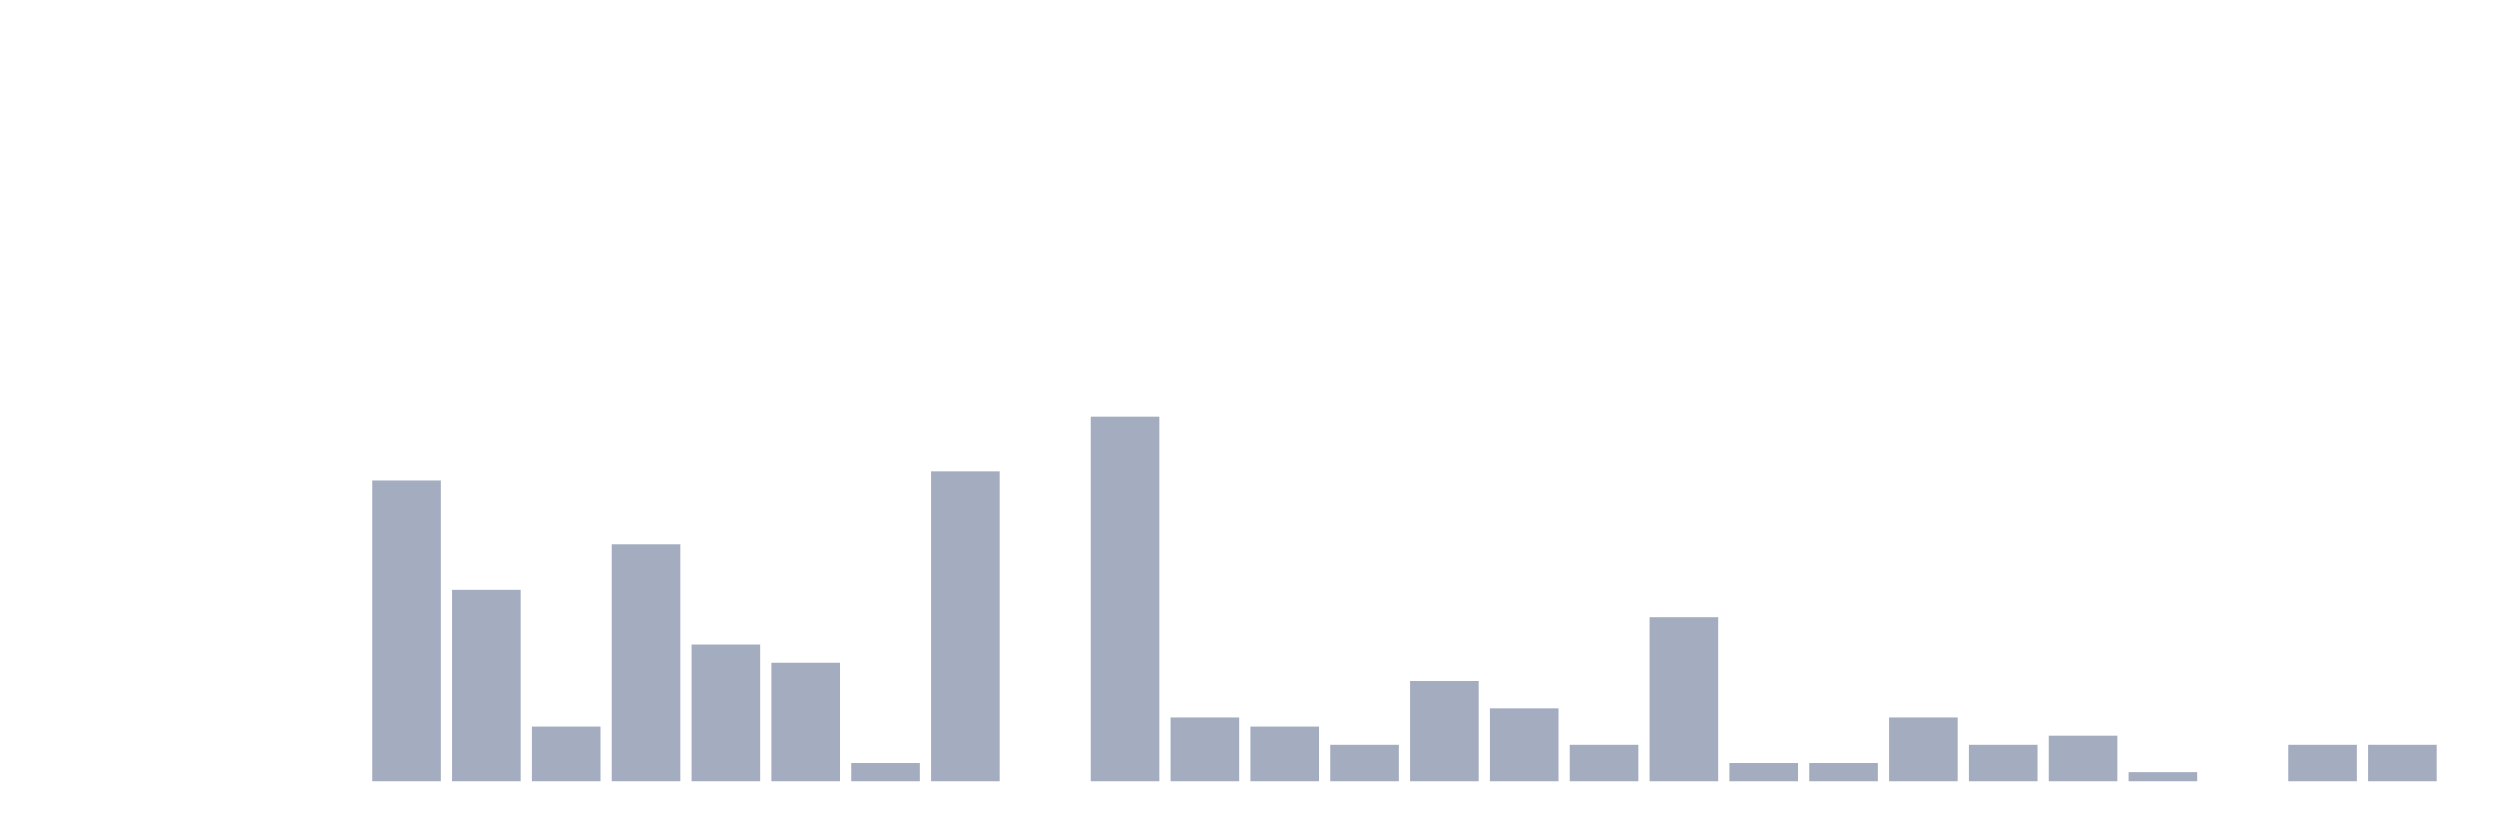
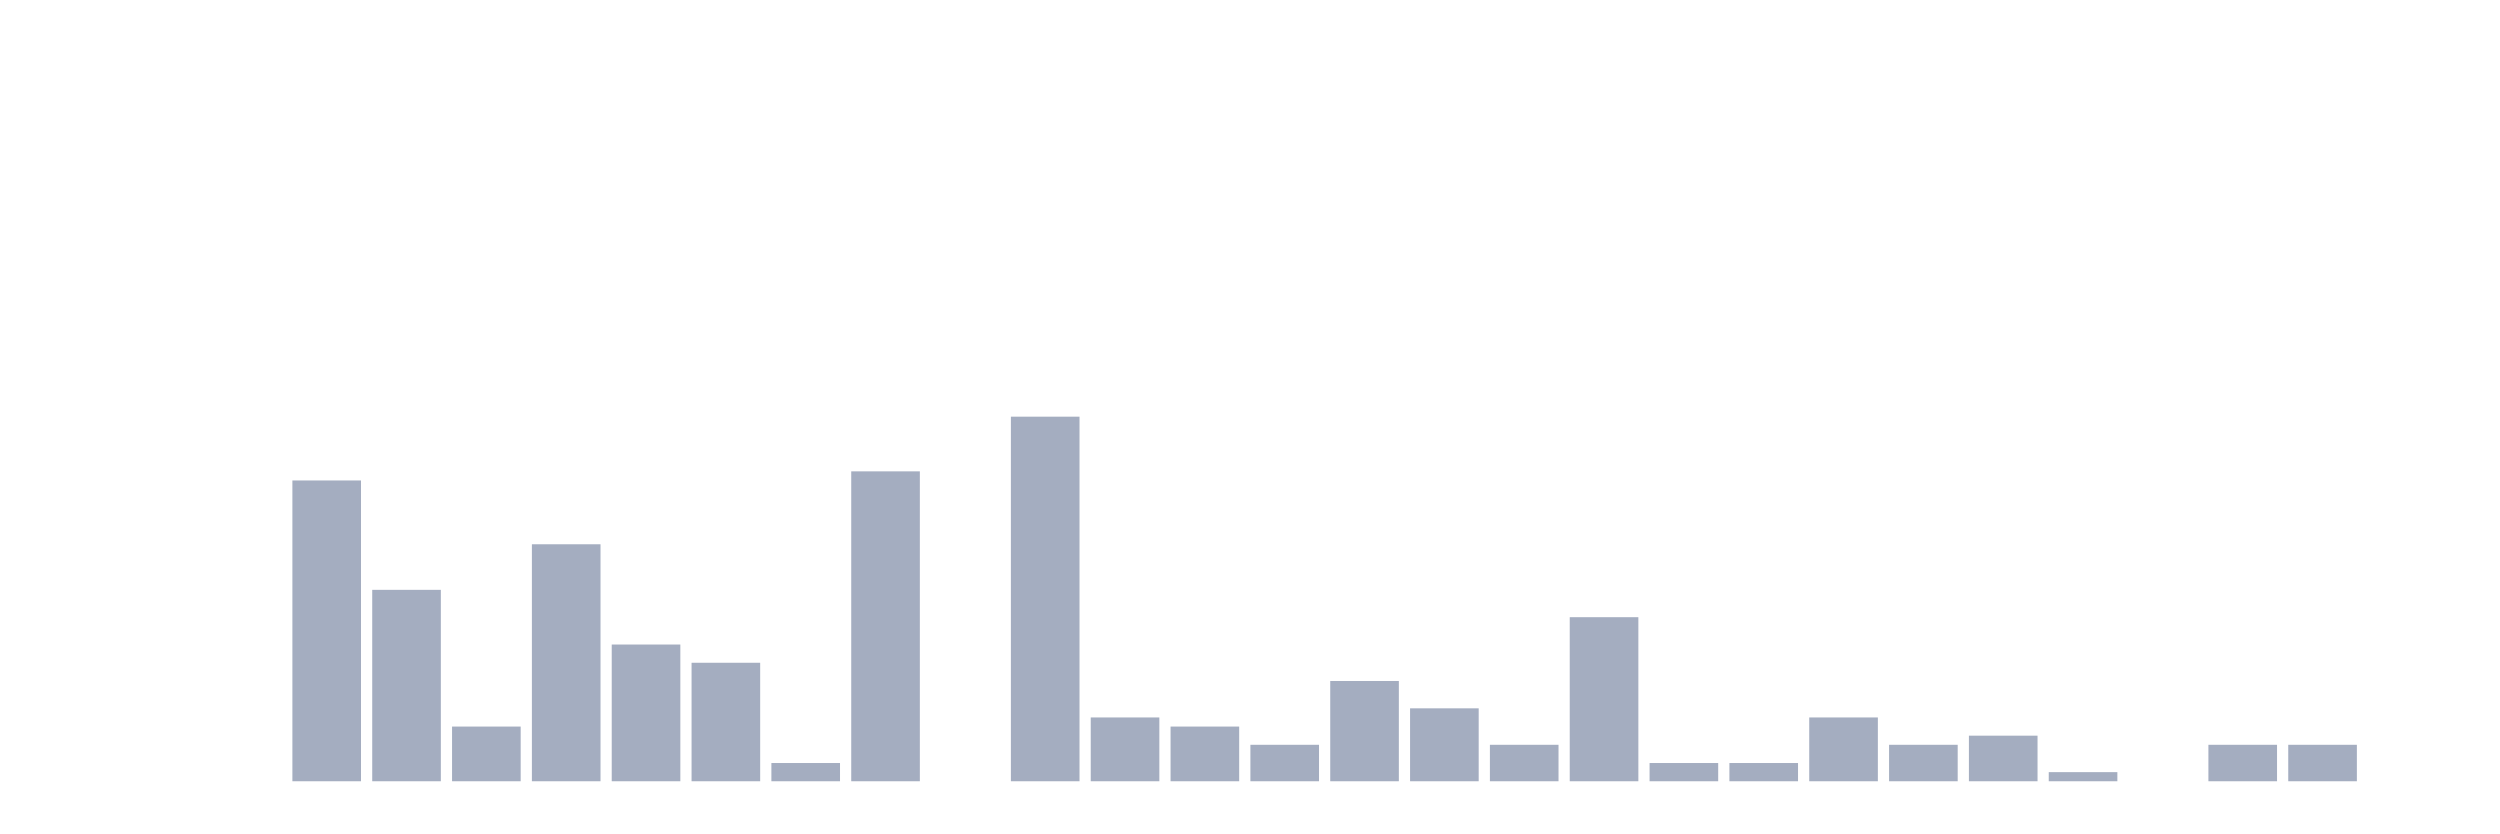
<svg xmlns="http://www.w3.org/2000/svg" viewBox="0 0 480 160">
  <g transform="translate(10,10)">
    <rect class="bar" x="0.153" width="13.175" y="140" height="0" fill="rgb(164,173,192)" />
    <rect class="bar" x="15.482" width="13.175" y="140" height="0" fill="rgb(164,173,192)" />
    <rect class="bar" x="30.81" width="13.175" y="140" height="0" fill="rgb(164,173,192)" />
-     <rect class="bar" x="46.138" width="13.175" y="140" height="0" fill="rgb(164,173,192)" />
-     <rect class="bar" x="61.466" width="13.175" y="82.25" height="57.75" fill="rgb(164,173,192)" />
-     <rect class="bar" x="76.794" width="13.175" y="103.25" height="36.75" fill="rgb(164,173,192)" />
-     <rect class="bar" x="92.123" width="13.175" y="129.5" height="10.5" fill="rgb(164,173,192)" />
-     <rect class="bar" x="107.451" width="13.175" y="94.5" height="45.5" fill="rgb(164,173,192)" />
-     <rect class="bar" x="122.779" width="13.175" y="113.75" height="26.25" fill="rgb(164,173,192)" />
-     <rect class="bar" x="138.107" width="13.175" y="117.25" height="22.75" fill="rgb(164,173,192)" />
-     <rect class="bar" x="153.436" width="13.175" y="136.5" height="3.5" fill="rgb(164,173,192)" />
-     <rect class="bar" x="168.764" width="13.175" y="80.5" height="59.5" fill="rgb(164,173,192)" />
-     <rect class="bar" x="184.092" width="13.175" y="140" height="0" fill="rgb(164,173,192)" />
-     <rect class="bar" x="199.42" width="13.175" y="70" height="70" fill="rgb(164,173,192)" />
-     <rect class="bar" x="214.748" width="13.175" y="127.75" height="12.25" fill="rgb(164,173,192)" />
-     <rect class="bar" x="230.077" width="13.175" y="129.5" height="10.5" fill="rgb(164,173,192)" />
-     <rect class="bar" x="245.405" width="13.175" y="133" height="7" fill="rgb(164,173,192)" />
-     <rect class="bar" x="260.733" width="13.175" y="120.75" height="19.25" fill="rgb(164,173,192)" />
-     <rect class="bar" x="276.061" width="13.175" y="126" height="14" fill="rgb(164,173,192)" />
-     <rect class="bar" x="291.39" width="13.175" y="133" height="7" fill="rgb(164,173,192)" />
-     <rect class="bar" x="306.718" width="13.175" y="108.5" height="31.5" fill="rgb(164,173,192)" />
+     <rect class="bar" x="46.138" width="13.175" y="82.25" height="57.75" fill="rgb(164,173,192)" />
+     <rect class="bar" x="61.466" width="13.175" y="103.25" height="36.75" fill="rgb(164,173,192)" />
+     <rect class="bar" x="76.794" width="13.175" y="129.5" height="10.5" fill="rgb(164,173,192)" />
+     <rect class="bar" x="92.123" width="13.175" y="94.5" height="45.5" fill="rgb(164,173,192)" />
+     <rect class="bar" x="107.451" width="13.175" y="113.75" height="26.25" fill="rgb(164,173,192)" />
+     <rect class="bar" x="122.779" width="13.175" y="117.25" height="22.75" fill="rgb(164,173,192)" />
+     <rect class="bar" x="138.107" width="13.175" y="136.5" height="3.5" fill="rgb(164,173,192)" />
+     <rect class="bar" x="153.436" width="13.175" y="80.5" height="59.5" fill="rgb(164,173,192)" />
+     <rect class="bar" x="168.764" width="13.175" y="140" height="0" fill="rgb(164,173,192)" />
+     <rect class="bar" x="184.092" width="13.175" y="70" height="70" fill="rgb(164,173,192)" />
+     <rect class="bar" x="199.42" width="13.175" y="127.75" height="12.25" fill="rgb(164,173,192)" />
+     <rect class="bar" x="214.748" width="13.175" y="129.5" height="10.5" fill="rgb(164,173,192)" />
+     <rect class="bar" x="230.077" width="13.175" y="133" height="7" fill="rgb(164,173,192)" />
+     <rect class="bar" x="245.405" width="13.175" y="120.75" height="19.25" fill="rgb(164,173,192)" />
+     <rect class="bar" x="260.733" width="13.175" y="126" height="14" fill="rgb(164,173,192)" />
+     <rect class="bar" x="276.061" width="13.175" y="133" height="7" fill="rgb(164,173,192)" />
+     <rect class="bar" x="291.39" width="13.175" y="108.5" height="31.5" fill="rgb(164,173,192)" />
+     <rect class="bar" x="306.718" width="13.175" y="136.5" height="3.5" fill="rgb(164,173,192)" />
    <rect class="bar" x="322.046" width="13.175" y="136.5" height="3.5" fill="rgb(164,173,192)" />
-     <rect class="bar" x="337.374" width="13.175" y="136.5" height="3.5" fill="rgb(164,173,192)" />
-     <rect class="bar" x="352.702" width="13.175" y="127.75" height="12.25" fill="rgb(164,173,192)" />
-     <rect class="bar" x="368.031" width="13.175" y="133" height="7" fill="rgb(164,173,192)" />
-     <rect class="bar" x="383.359" width="13.175" y="131.25" height="8.75" fill="rgb(164,173,192)" />
-     <rect class="bar" x="398.687" width="13.175" y="138.25" height="1.75" fill="rgb(164,173,192)" />
-     <rect class="bar" x="414.015" width="13.175" y="140" height="0" fill="rgb(164,173,192)" />
+     <rect class="bar" x="337.374" width="13.175" y="127.75" height="12.25" fill="rgb(164,173,192)" />
+     <rect class="bar" x="352.702" width="13.175" y="133" height="7" fill="rgb(164,173,192)" />
+     <rect class="bar" x="368.031" width="13.175" y="131.25" height="8.75" fill="rgb(164,173,192)" />
+     <rect class="bar" x="383.359" width="13.175" y="138.25" height="1.75" fill="rgb(164,173,192)" />
+     <rect class="bar" x="398.687" width="13.175" y="140" height="0" fill="rgb(164,173,192)" />
+     <rect class="bar" x="414.015" width="13.175" y="133" height="7" fill="rgb(164,173,192)" />
    <rect class="bar" x="429.344" width="13.175" y="133" height="7" fill="rgb(164,173,192)" />
-     <rect class="bar" x="444.672" width="13.175" y="133" height="7" fill="rgb(164,173,192)" />
+     <rect class="bar" x="444.672" width="13.175" y="140" height="0" fill="rgb(164,173,192)" />
  </g>
</svg>
